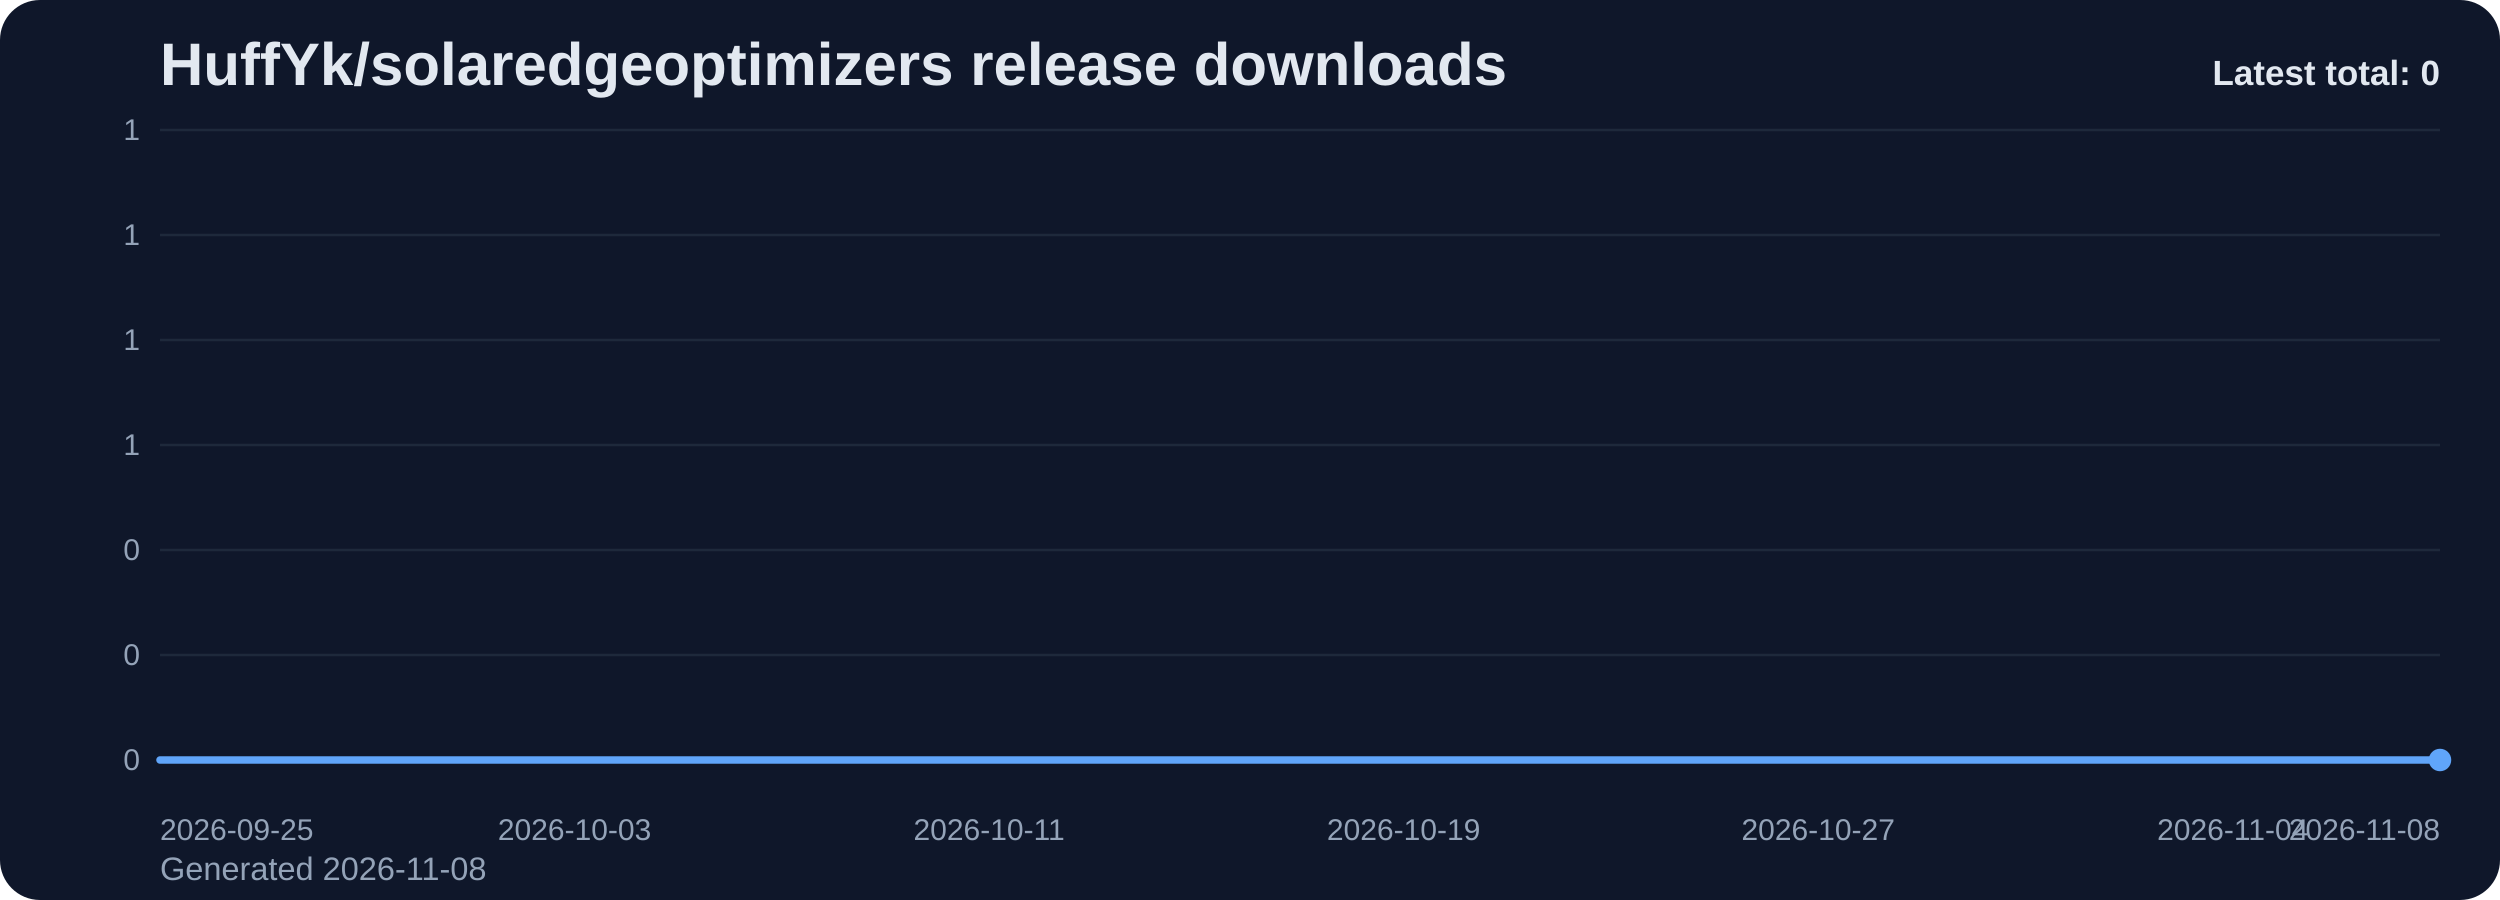
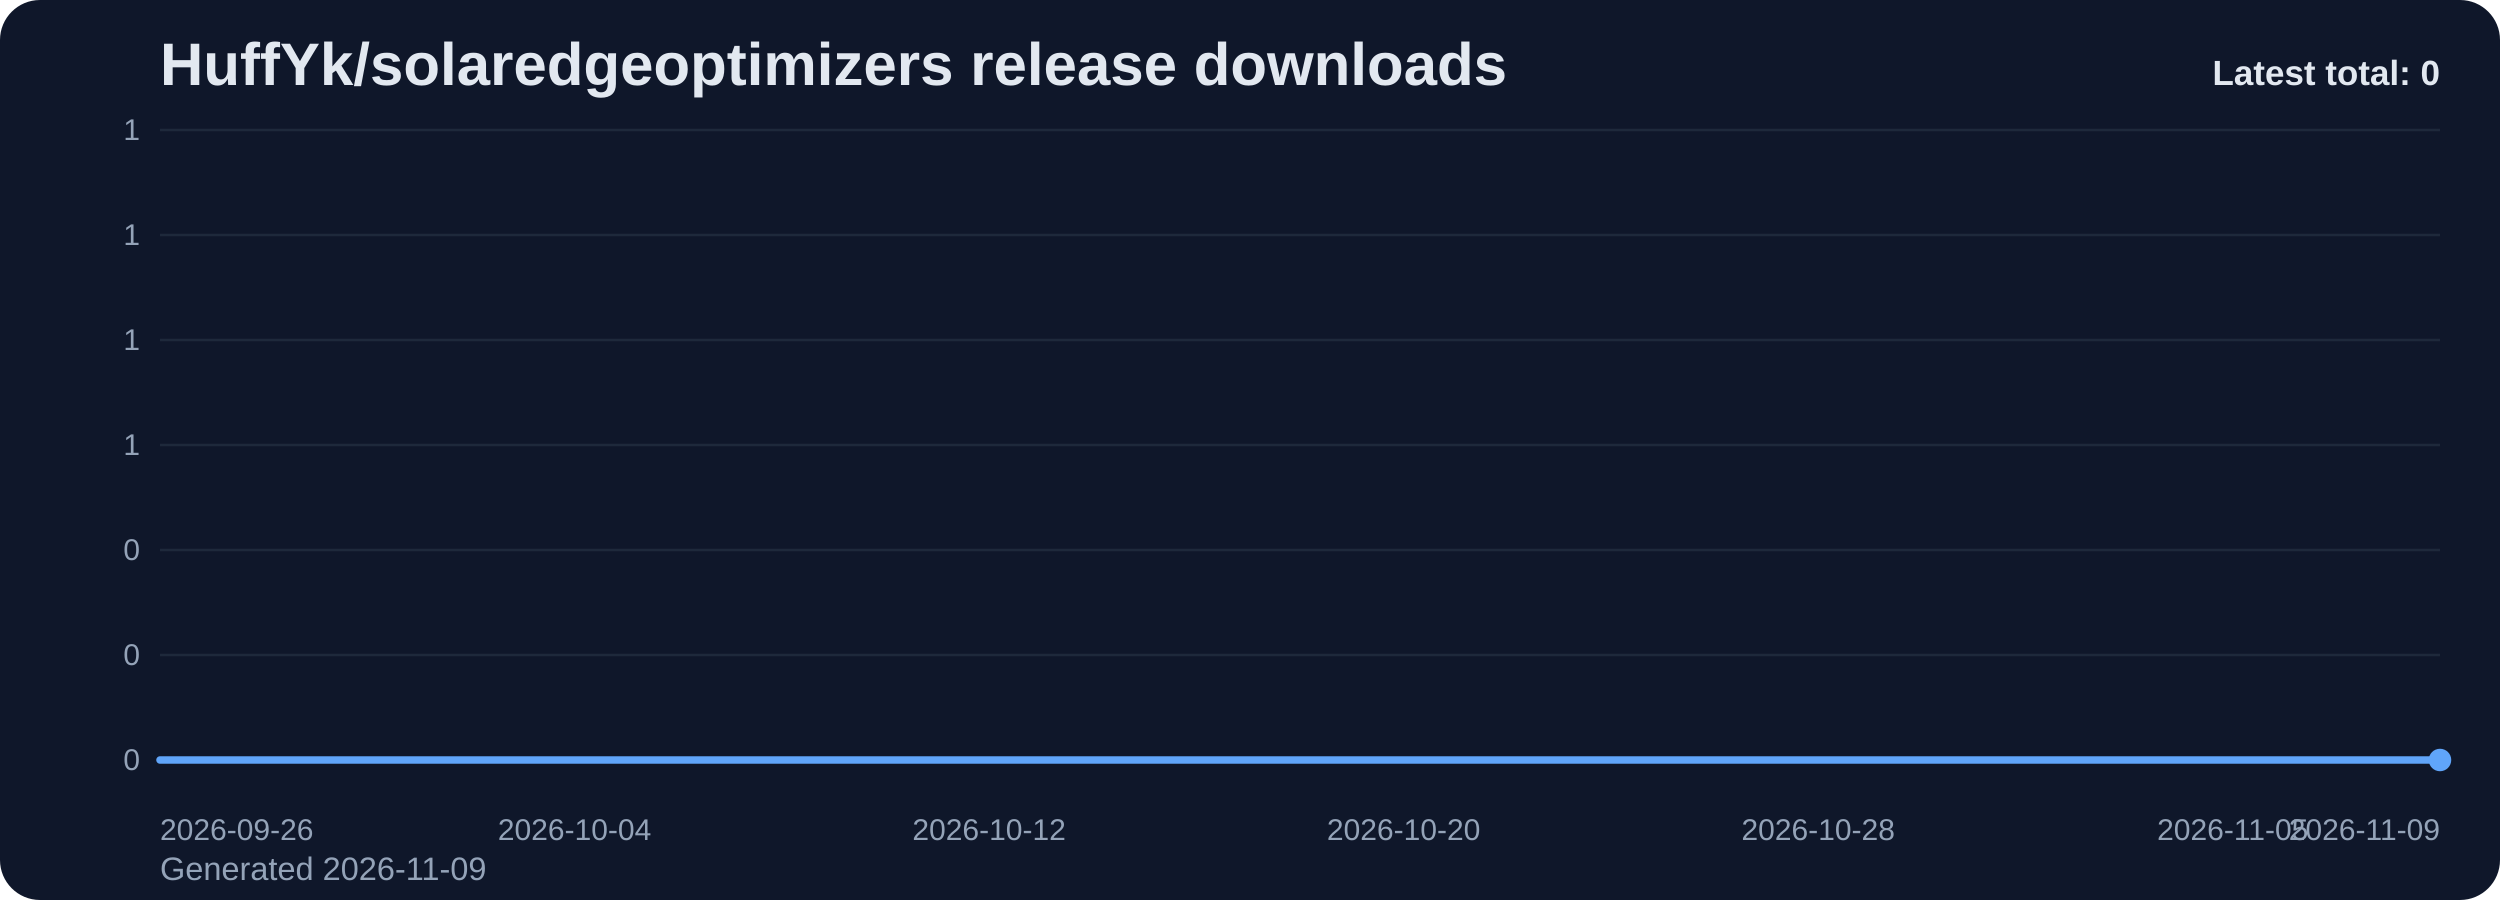
<svg xmlns="http://www.w3.org/2000/svg" viewBox="0 0 1000 360" role="img" aria-label="HuffYk/solaredgeoptimizers release downloads chart">
  <defs>
    <linearGradient id="fill-total-trend-slate" x1="0" y1="0" x2="0" y2="1">
      <stop offset="0%" stop-color="#60a5fa" stop-opacity="0.32" />
      <stop offset="100%" stop-color="#60a5fa" stop-opacity="0.05" />
    </linearGradient>
    <style>
      .bg { fill: #0f172a; }
      .title { font: 700 24px Arial, sans-serif; fill: #e2e8f0; }
      .sub { font: 400 13px Arial, sans-serif; fill: #94a3b8; }
      .grid { stroke: #1e293b; stroke-width: 1; }
      .axis { font: 400 12px Arial, sans-serif; fill: #94a3b8; }
      .line { fill: none; stroke: #60a5fa; stroke-width: 3; stroke-linecap: round; stroke-linejoin: round; }
      .dot { fill: #60a5fa; }
      .value { font: 600 11px Arial, sans-serif; fill: #cbd5e1; }
      .latest { font: 700 14px Arial, sans-serif; fill: #e2e8f0; }
    </style>
  </defs>
  <rect class="bg" x="0" y="0" width="1000" height="360" rx="16" />
  <text class="title" x="64" y="34">HuffYk/solaredgeoptimizers release downloads</text>
-   <text class="sub" x="64" y="352">Generated 2026-11-08</text>
+   <text class="sub" x="64" y="352">Generated 2026-11-09</text>
  <line x1="64" y1="52.00" x2="976" y2="52.00" class="grid" />
  <text x="56" y="56.00" text-anchor="end" class="axis">1</text>
  <line x1="64" y1="94.00" x2="976" y2="94.00" class="grid" />
  <text x="56" y="98.00" text-anchor="end" class="axis">1</text>
  <line x1="64" y1="136.00" x2="976" y2="136.00" class="grid" />
  <text x="56" y="140.00" text-anchor="end" class="axis">1</text>
  <line x1="64" y1="178.00" x2="976" y2="178.00" class="grid" />
  <text x="56" y="182.00" text-anchor="end" class="axis">1</text>
  <line x1="64" y1="220.00" x2="976" y2="220.00" class="grid" />
  <text x="56" y="224.00" text-anchor="end" class="axis">0</text>
  <line x1="64" y1="262.00" x2="976" y2="262.00" class="grid" />
  <text x="56" y="266.00" text-anchor="end" class="axis">0</text>
  <line x1="64" y1="304.00" x2="976" y2="304.00" class="grid" />
  <text x="56" y="308.00" text-anchor="end" class="axis">0</text>
  <path d="M 64.00 304 L 64.00 304.00 L 84.73 304.00 L 105.45 304.00 L 126.18 304.00 L 146.91 304.00 L 167.64 304.00 L 188.36 304.00 L 209.09 304.00 L 229.82 304.00 L 250.55 304.00 L 271.27 304.00 L 292.00 304.00 L 312.73 304.00 L 333.45 304.00 L 354.18 304.00 L 374.91 304.00 L 395.64 304.00 L 416.36 304.00 L 437.09 304.00 L 457.82 304.00 L 478.55 304.00 L 499.27 304.00 L 520.00 304.00 L 540.73 304.00 L 561.45 304.00 L 582.18 304.00 L 602.91 304.00 L 623.64 304.00 L 644.36 304.00 L 665.09 304.00 L 685.82 304.00 L 706.55 304.00 L 727.27 304.00 L 748.00 304.00 L 768.73 304.00 L 789.45 304.00 L 810.18 304.00 L 830.91 304.00 L 851.64 304.00 L 872.36 304.00 L 893.09 304.00 L 913.82 304.00 L 934.55 304.00 L 955.27 304.00 L 976.00 304.00 L 976.00 304 Z" fill="url(#fill-total-trend-slate)" />
  <polyline class="line" points="64.00,304.00 84.73,304.00 105.45,304.00 126.18,304.00 146.91,304.00 167.64,304.00 188.36,304.00 209.09,304.00 229.82,304.00 250.55,304.00 271.27,304.00 292.00,304.00 312.73,304.00 333.45,304.00 354.18,304.00 374.91,304.00 395.64,304.00 416.36,304.00 437.09,304.00 457.82,304.00 478.55,304.00 499.27,304.00 520.00,304.00 540.73,304.00 561.45,304.00 582.18,304.00 602.91,304.00 623.64,304.00 644.36,304.00 665.09,304.00 685.82,304.00 706.55,304.00 727.27,304.00 748.00,304.00 768.73,304.00 789.45,304.00 810.18,304.00 830.91,304.00 851.64,304.00 872.36,304.00 893.09,304.00 913.82,304.00 934.55,304.00 955.27,304.00 976.00,304.00" />
  <circle class="dot" cx="976.00" cy="304.00" r="4.5" />
-   <text class="axis" x="64.00" y="336" text-anchor="start">2026-09-25</text>
-   <text class="axis" x="229.82" y="336" text-anchor="middle">2026-10-03</text>
-   <text class="axis" x="395.64" y="336" text-anchor="middle">2026-10-11</text>
-   <text class="axis" x="561.45" y="336" text-anchor="middle">2026-10-19</text>
-   <text class="axis" x="727.27" y="336" text-anchor="middle">2026-10-27</text>
-   <text class="axis" x="893.09" y="336" text-anchor="middle">2026-11-04</text>
-   <text class="axis" x="976.00" y="336" text-anchor="end">2026-11-08</text>
+   <text class="axis" x="64.00" y="336" text-anchor="start">2026-09-26</text>
+   <text class="axis" x="229.82" y="336" text-anchor="middle">2026-10-04</text>
+   <text class="axis" x="395.64" y="336" text-anchor="middle">2026-10-12</text>
+   <text class="axis" x="561.45" y="336" text-anchor="middle">2026-10-20</text>
+   <text class="axis" x="727.27" y="336" text-anchor="middle">2026-10-28</text>
+   <text class="axis" x="893.09" y="336" text-anchor="middle">2026-11-05</text>
+   <text class="axis" x="976.00" y="336" text-anchor="end">2026-11-09</text>
  <text class="latest" x="976" y="34" text-anchor="end">Latest total: 0</text>
</svg>
